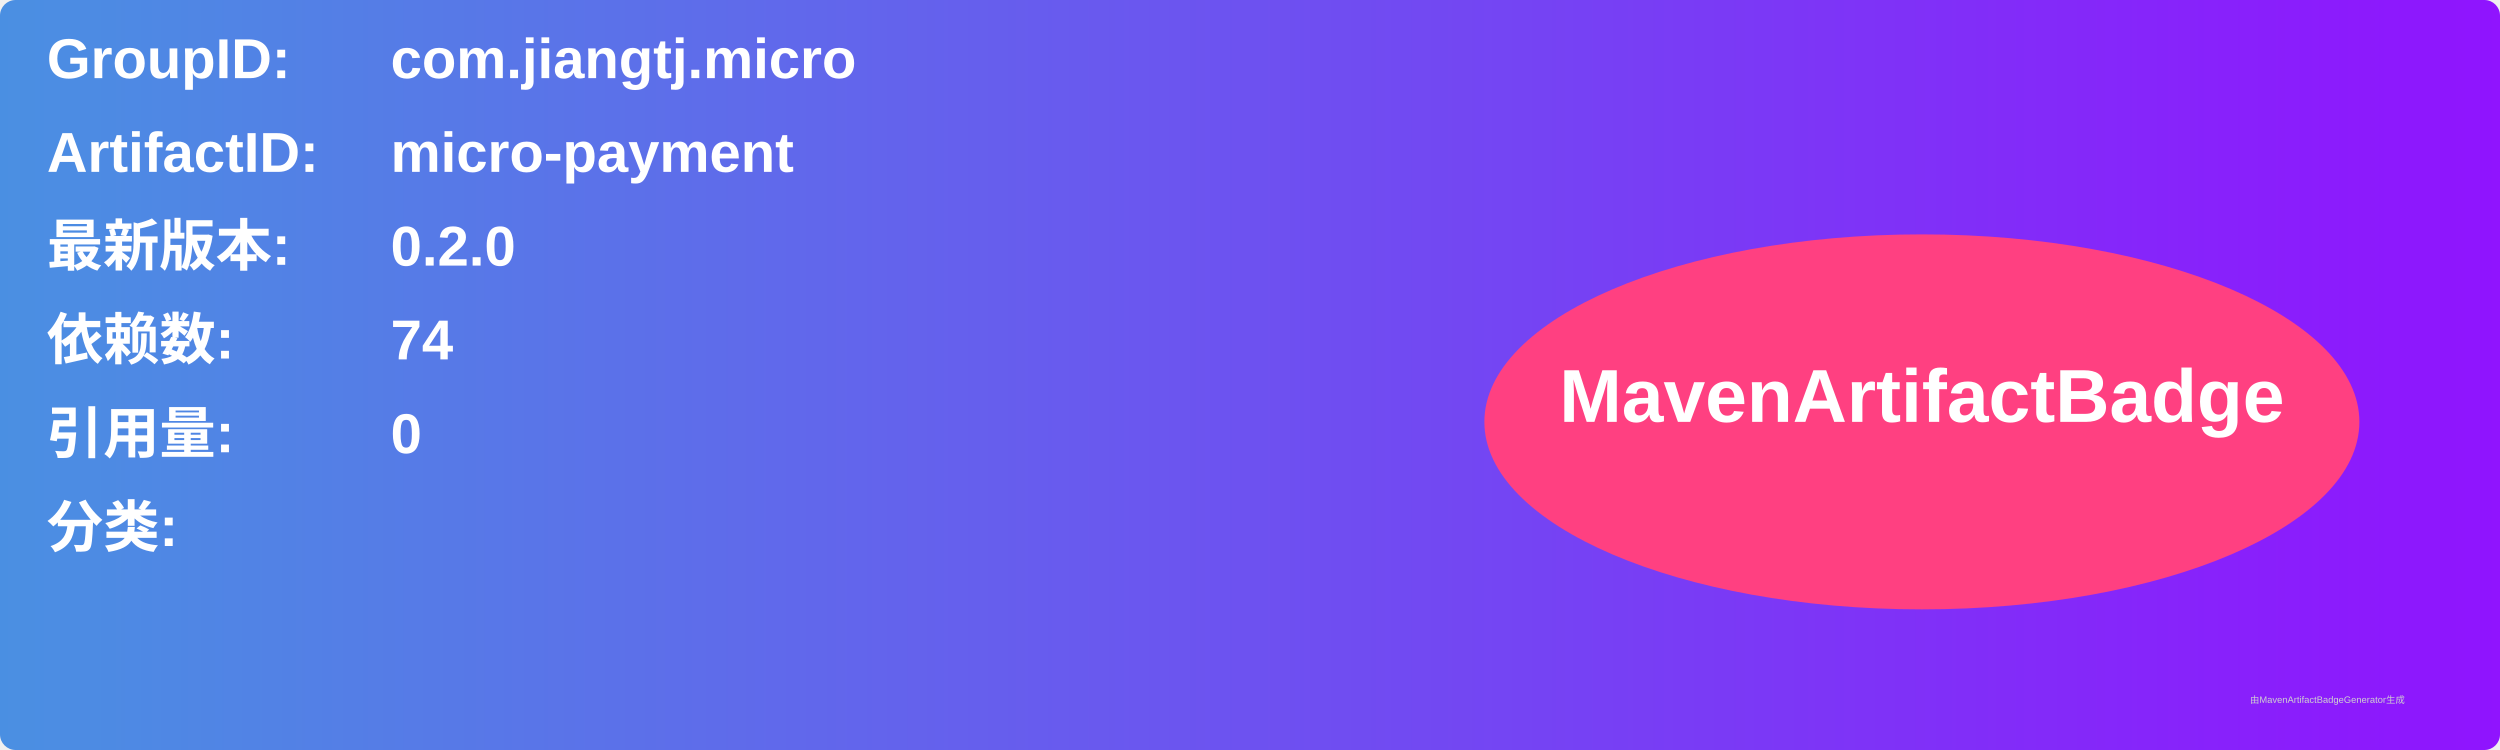
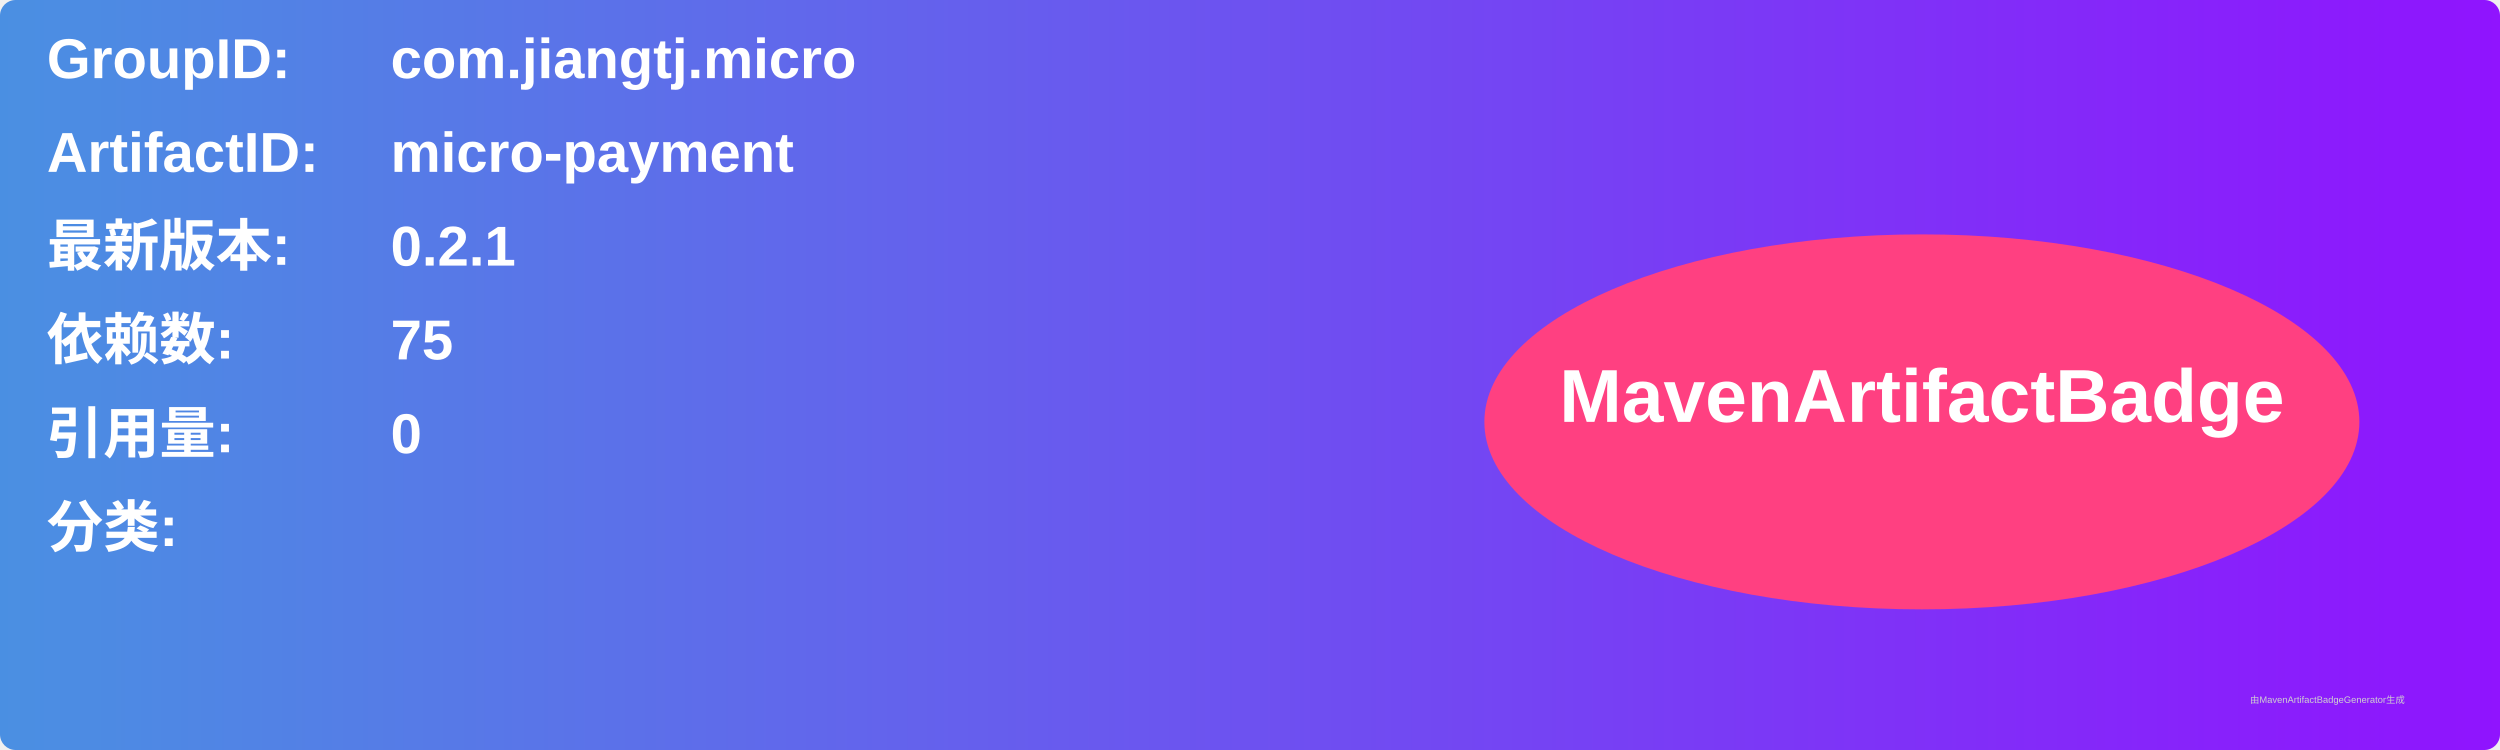
<svg xmlns="http://www.w3.org/2000/svg" width="800" height="240" viewBox="0 0 800 240">
  <linearGradient id="grad" x1="0%" y1="0%" x2="100%" y2="0%">
    <stop offset="0%" stop-color="#4a90e2" />
    <stop offset="100%" stop-color="#9013fe" />
  </linearGradient>
  <rect width="100%" height="100%" rx="5" ry="5" fill="url(#grad)" />
  <g transform="translate(15, 15)">
    <text x="0" y="10" font-family="Arial" font-size="18" fill="white" font-weight="bold" width="260">GroupID:</text>
    <text x="110" y="10" font-family="Arial" font-size="18" fill="white" font-weight="bold" width="460">com.jiangtj.micro</text>
    <text x="0" y="40" font-family="Arial" font-size="18" fill="white" font-weight="bold" width="260">ArtifactID:</text>
    <text x="110" y="40" font-family="Arial" font-size="18" fill="white" font-weight="bold" width="460">micro-payment</text>
    <text x="0" y="70" font-family="Arial" font-size="18" fill="white" font-weight="bold">最新版本:</text>
    <text x="110" y="70" font-family="Arial" font-size="18" fill="white" font-weight="bold">
-       <tspan font-weight="bold">0.2.0</tspan>
+       <tspan font-weight="bold">0.2.1</tspan>
    </text>
    <text x="0" y="100" font-family="Arial" font-size="18" fill="white" font-weight="bold">依赖数: </text>
    <text x="110" y="100" font-family="Arial" font-size="18" fill="white">
-       <tspan font-weight="bold">74</tspan>
+       <tspan font-weight="bold">75</tspan>
    </text>
    <text x="0" y="130" font-family="Arial" font-size="18" fill="white" font-weight="bold">引用量: </text>
    <text x="110" y="130" font-family="Arial" font-size="18" fill="white">
      <tspan font-weight="bold">0</tspan>
    </text>
    <text x="0" y="160" font-family="Arial" font-size="18" fill="white" font-weight="bold">分类:</text>
    <text x="10" y="190" font-family="Arial" font-size="10" fill="white">
      <tspan font-weight="bold" />
    </text>
    <ellipse cx="600" cy="120" rx="140" ry="60" fill="#ff4081" />
    <text x="600" y="120" text-anchor="middle" font-family="Arial" font-size="24" fill="white" font-weight="bold">MavenArtifactBadge</text>
  </g>
  <text x="720" y="225" font-family="Arial" font-size="3" fill="#d0d0d0">由MavenArtifactBadgeGenerator生成</text>
</svg>
